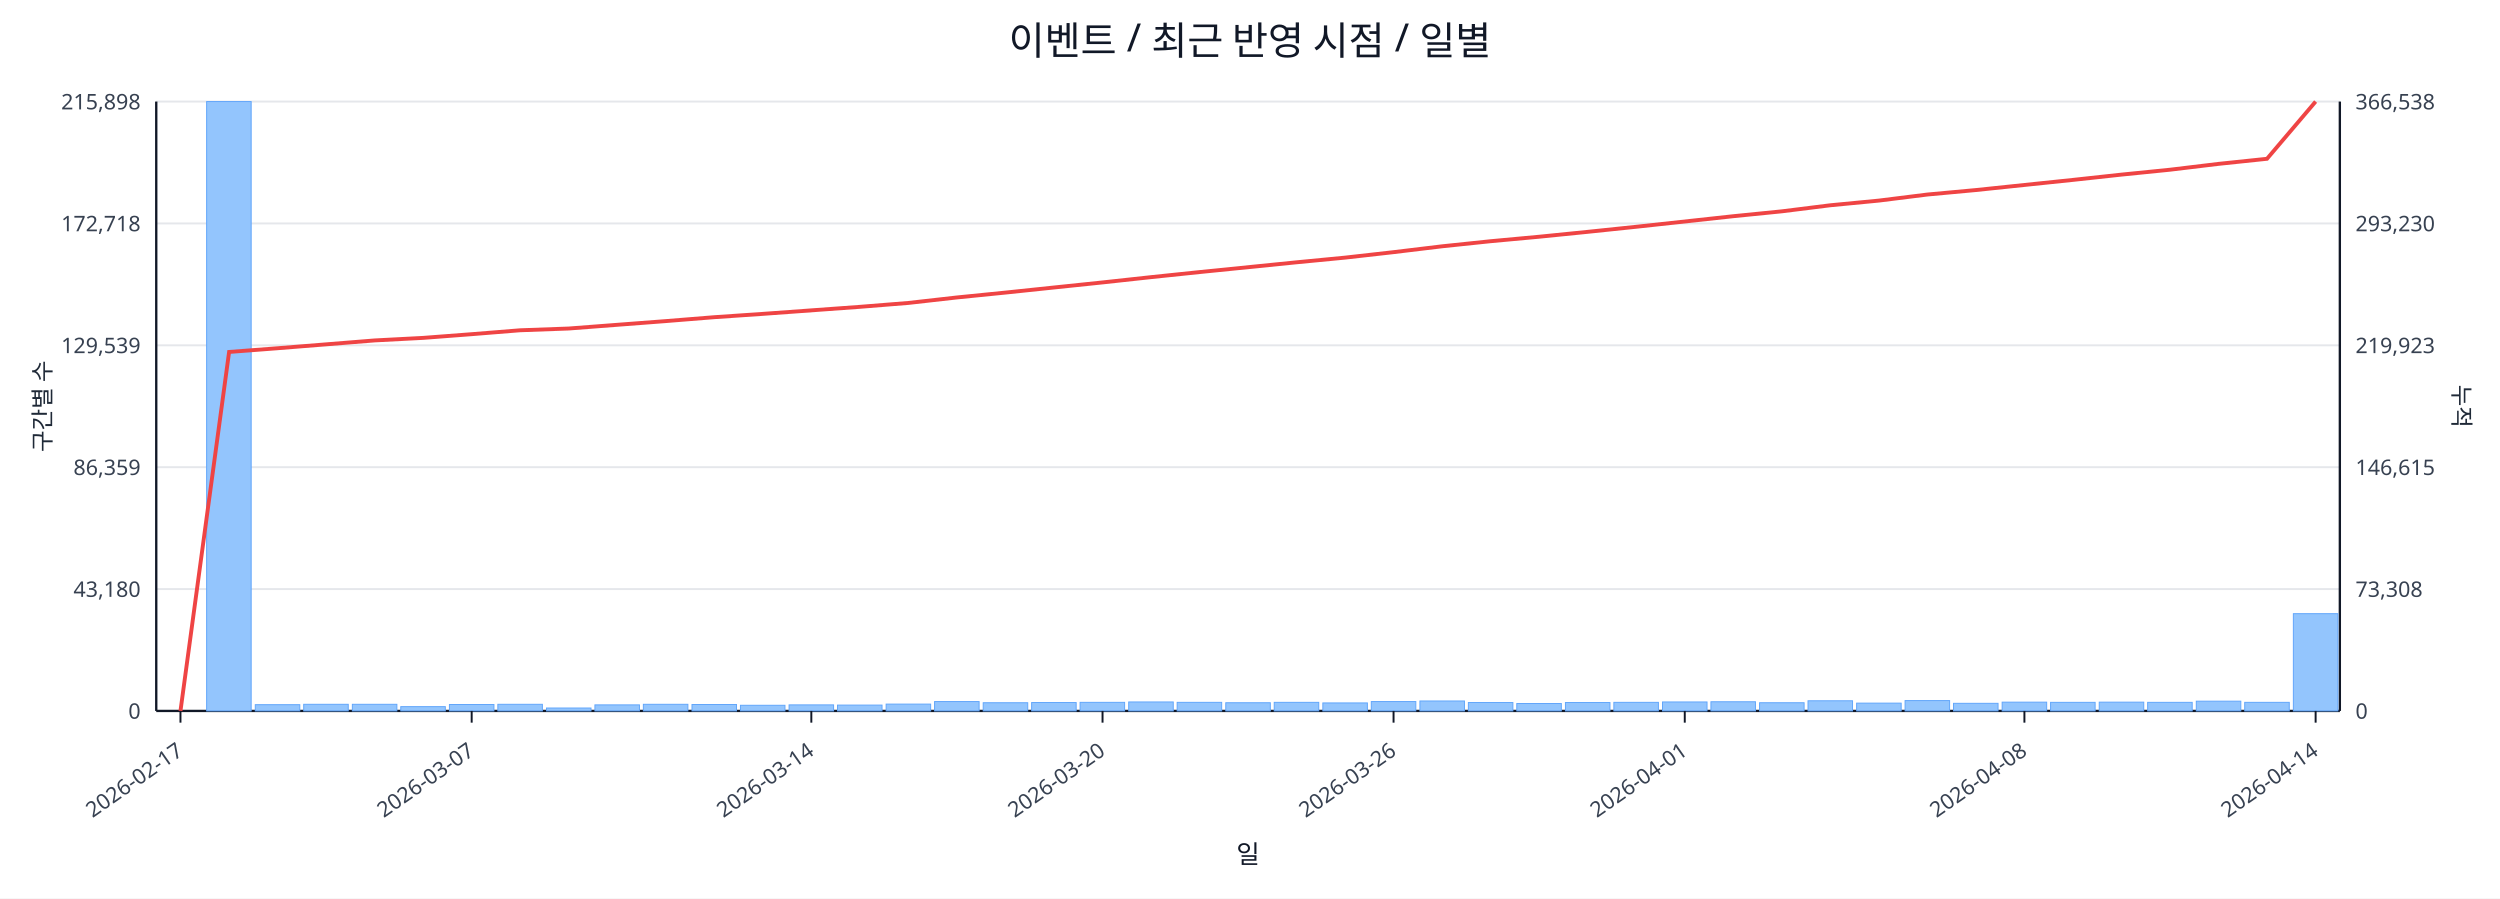
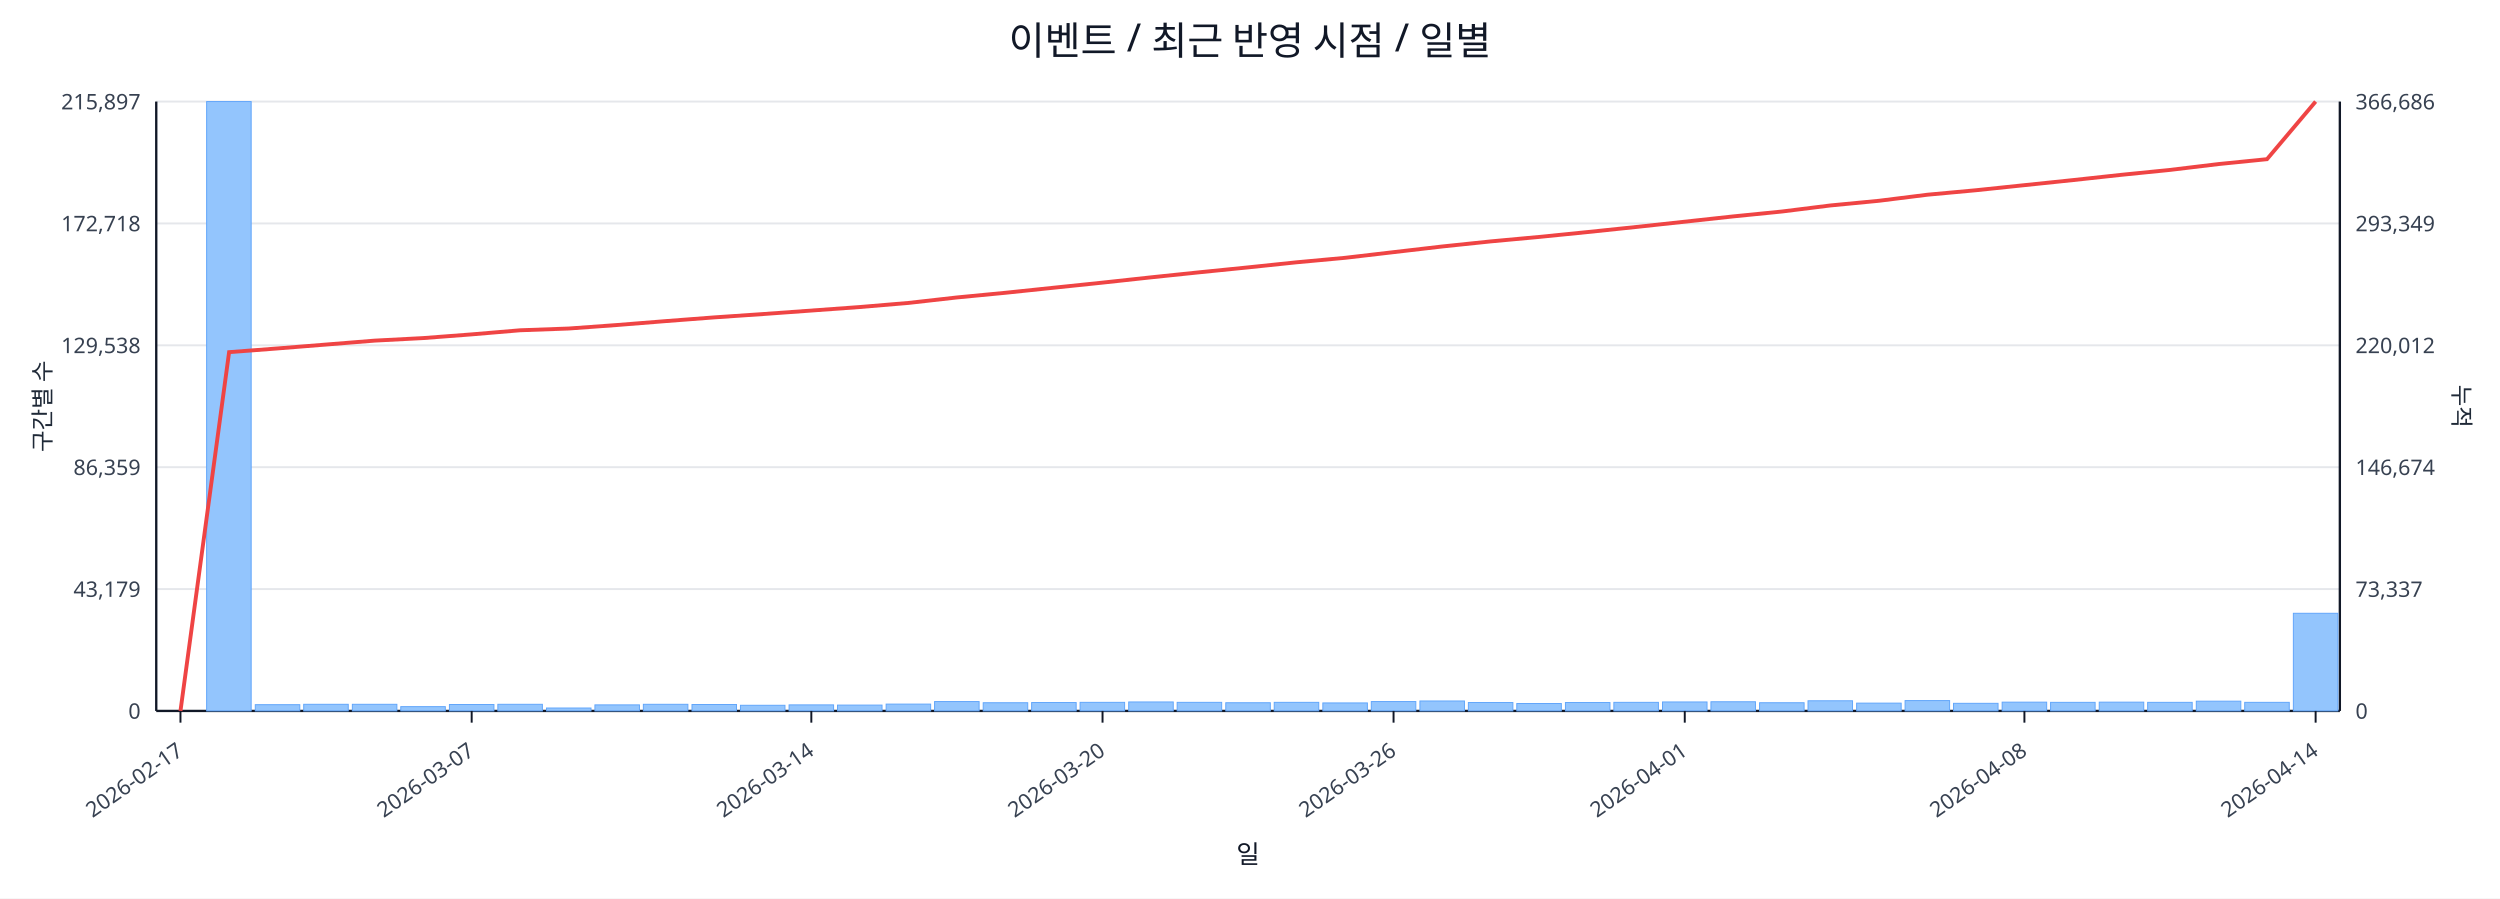
<svg xmlns="http://www.w3.org/2000/svg" width="1280" height="460" viewBox="0 0 1280 460">
  <rect x="0" y="0" width="100%" height="100%" fill="#ffffff" />
  <text x="640.0" y="28" font-size="20" text-anchor="middle" font-family="sans-serif" fill="#111827">이벤트 / 최근 반영 시점 / 일별</text>
  <line x1="80.0" y1="52.0" x2="1198.0" y2="52.0" stroke="#e5e7eb" stroke-width="1" />
-   <text x="72.0" y="56.0" font-size="11" text-anchor="end" font-family="sans-serif" fill="#374151">215,898</text>
-   <text x="1206.0" y="56.0" font-size="11" text-anchor="start" font-family="sans-serif" fill="#374151">366,538</text>
+   <text x="72.0" y="56.0" font-size="11" text-anchor="end" font-family="sans-serif" fill="#374151">215,897</text>
+   <text x="1206.0" y="56.0" font-size="11" text-anchor="start" font-family="sans-serif" fill="#374151">366,686</text>
  <line x1="80.0" y1="114.4" x2="1198.0" y2="114.4" stroke="#e5e7eb" stroke-width="1" />
  <text x="72.0" y="118.4" font-size="11" text-anchor="end" font-family="sans-serif" fill="#374151">172,718</text>
-   <text x="1206.0" y="118.4" font-size="11" text-anchor="start" font-family="sans-serif" fill="#374151">293,230</text>
+   <text x="1206.0" y="118.4" font-size="11" text-anchor="start" font-family="sans-serif" fill="#374151">293,349</text>
  <line x1="80.0" y1="176.8" x2="1198.0" y2="176.8" stroke="#e5e7eb" stroke-width="1" />
-   <text x="72.0" y="180.8" font-size="11" text-anchor="end" font-family="sans-serif" fill="#374151">129,539</text>
-   <text x="1206.0" y="180.8" font-size="11" text-anchor="start" font-family="sans-serif" fill="#374151">219,923</text>
+   <text x="72.0" y="180.8" font-size="11" text-anchor="end" font-family="sans-serif" fill="#374151">129,538</text>
+   <text x="1206.0" y="180.8" font-size="11" text-anchor="start" font-family="sans-serif" fill="#374151">220,012</text>
  <line x1="80.0" y1="239.2" x2="1198.0" y2="239.2" stroke="#e5e7eb" stroke-width="1" />
  <text x="72.0" y="243.2" font-size="11" text-anchor="end" font-family="sans-serif" fill="#374151">86,359</text>
-   <text x="1206.0" y="243.2" font-size="11" text-anchor="start" font-family="sans-serif" fill="#374151">146,615</text>
+   <text x="1206.0" y="243.2" font-size="11" text-anchor="start" font-family="sans-serif" fill="#374151">146,674</text>
  <line x1="80.0" y1="301.6" x2="1198.0" y2="301.6" stroke="#e5e7eb" stroke-width="1" />
-   <text x="72.0" y="305.6" font-size="11" text-anchor="end" font-family="sans-serif" fill="#374151">43,180</text>
-   <text x="1206.0" y="305.6" font-size="11" text-anchor="start" font-family="sans-serif" fill="#374151">73,308</text>
+   <text x="72.0" y="305.6" font-size="11" text-anchor="end" font-family="sans-serif" fill="#374151">43,179</text>
+   <text x="1206.0" y="305.6" font-size="11" text-anchor="start" font-family="sans-serif" fill="#374151">73,337</text>
  <line x1="80.0" y1="364.0" x2="1198.0" y2="364.0" stroke="#e5e7eb" stroke-width="1" />
  <text x="72.0" y="368.0" font-size="11" text-anchor="end" font-family="sans-serif" fill="#374151">0</text>
  <text x="1206.0" y="368.0" font-size="11" text-anchor="start" font-family="sans-serif" fill="#374151">0</text>
  <line x1="80.0" y1="364.0" x2="1198.0" y2="364.0" stroke="#111827" stroke-width="1.2" />
  <line x1="80.0" y1="52.0" x2="80.0" y2="364.0" stroke="#111827" stroke-width="1.2" />
  <line x1="1198.0" y1="52.0" x2="1198.0" y2="364.0" stroke="#111827" stroke-width="1.2" />
  <rect x="81.0" y="364.0" width="22.8" height="0.0" fill="#93c5fd" stroke="#60a5fa" stroke-width="0.5" />
  <rect x="105.8" y="52.0" width="22.8" height="312.0" fill="#93c5fd" stroke="#60a5fa" stroke-width="0.5" />
  <rect x="130.7" y="360.8" width="22.8" height="3.2" fill="#93c5fd" stroke="#60a5fa" stroke-width="0.5" />
  <rect x="155.5" y="360.6" width="22.8" height="3.4" fill="#93c5fd" stroke="#60a5fa" stroke-width="0.5" />
  <rect x="180.4" y="360.6" width="22.8" height="3.4" fill="#93c5fd" stroke="#60a5fa" stroke-width="0.5" />
  <rect x="205.2" y="361.8" width="22.8" height="2.2" fill="#93c5fd" stroke="#60a5fa" stroke-width="0.5" />
  <rect x="230.1" y="360.7" width="22.8" height="3.3" fill="#93c5fd" stroke="#60a5fa" stroke-width="0.5" />
  <rect x="254.9" y="360.6" width="22.8" height="3.4" fill="#93c5fd" stroke="#60a5fa" stroke-width="0.5" />
  <rect x="279.8" y="362.5" width="22.8" height="1.5" fill="#93c5fd" stroke="#60a5fa" stroke-width="0.5" />
  <rect x="304.6" y="360.9" width="22.8" height="3.1" fill="#93c5fd" stroke="#60a5fa" stroke-width="0.5" />
  <rect x="329.4" y="360.6" width="22.8" height="3.4" fill="#93c5fd" stroke="#60a5fa" stroke-width="0.5" />
  <rect x="354.3" y="360.7" width="22.8" height="3.3" fill="#93c5fd" stroke="#60a5fa" stroke-width="0.5" />
  <rect x="379.1" y="361.1" width="22.8" height="2.9" fill="#93c5fd" stroke="#60a5fa" stroke-width="0.5" />
  <rect x="404.0" y="360.9" width="22.8" height="3.1" fill="#93c5fd" stroke="#60a5fa" stroke-width="0.5" />
  <rect x="428.8" y="361.0" width="22.8" height="3.0" fill="#93c5fd" stroke="#60a5fa" stroke-width="0.5" />
  <rect x="453.7" y="360.5" width="22.8" height="3.5" fill="#93c5fd" stroke="#60a5fa" stroke-width="0.5" />
  <rect x="478.5" y="359.2" width="22.8" height="4.8" fill="#93c5fd" stroke="#60a5fa" stroke-width="0.5" />
  <rect x="503.4" y="359.8" width="22.8" height="4.2" fill="#93c5fd" stroke="#60a5fa" stroke-width="0.5" />
  <rect x="528.2" y="359.7" width="22.8" height="4.3" fill="#93c5fd" stroke="#60a5fa" stroke-width="0.5" />
  <rect x="553.0" y="359.6" width="22.8" height="4.4" fill="#93c5fd" stroke="#60a5fa" stroke-width="0.5" />
  <rect x="577.9" y="359.4" width="22.8" height="4.6" fill="#93c5fd" stroke="#60a5fa" stroke-width="0.5" />
  <rect x="602.7" y="359.6" width="22.8" height="4.4" fill="#93c5fd" stroke="#60a5fa" stroke-width="0.5" />
  <rect x="627.6" y="359.8" width="22.8" height="4.2" fill="#93c5fd" stroke="#60a5fa" stroke-width="0.5" />
  <rect x="652.4" y="359.6" width="22.8" height="4.4" fill="#93c5fd" stroke="#60a5fa" stroke-width="0.5" />
  <rect x="677.3" y="359.9" width="22.8" height="4.1" fill="#93c5fd" stroke="#60a5fa" stroke-width="0.5" />
  <rect x="702.1" y="359.2" width="22.8" height="4.8" fill="#93c5fd" stroke="#60a5fa" stroke-width="0.5" />
  <rect x="727.0" y="358.9" width="22.8" height="5.1" fill="#93c5fd" stroke="#60a5fa" stroke-width="0.5" />
  <rect x="751.8" y="359.7" width="22.8" height="4.3" fill="#93c5fd" stroke="#60a5fa" stroke-width="0.5" />
  <rect x="776.6" y="360.2" width="22.8" height="3.8" fill="#93c5fd" stroke="#60a5fa" stroke-width="0.5" />
  <rect x="801.5" y="359.7" width="22.8" height="4.3" fill="#93c5fd" stroke="#60a5fa" stroke-width="0.5" />
  <rect x="826.3" y="359.6" width="22.8" height="4.4" fill="#93c5fd" stroke="#60a5fa" stroke-width="0.5" />
  <rect x="851.2" y="359.4" width="22.8" height="4.6" fill="#93c5fd" stroke="#60a5fa" stroke-width="0.5" />
  <rect x="876.0" y="359.3" width="22.8" height="4.7" fill="#93c5fd" stroke="#60a5fa" stroke-width="0.5" />
  <rect x="900.9" y="359.8" width="22.8" height="4.2" fill="#93c5fd" stroke="#60a5fa" stroke-width="0.5" />
  <rect x="925.7" y="358.8" width="22.8" height="5.2" fill="#93c5fd" stroke="#60a5fa" stroke-width="0.5" />
  <rect x="950.6" y="360.0" width="22.8" height="4.0" fill="#93c5fd" stroke="#60a5fa" stroke-width="0.5" />
  <rect x="975.4" y="358.7" width="22.8" height="5.3" fill="#93c5fd" stroke="#60a5fa" stroke-width="0.5" />
  <rect x="1000.2" y="360.1" width="22.8" height="3.9" fill="#93c5fd" stroke="#60a5fa" stroke-width="0.5" />
  <rect x="1025.1" y="359.5" width="22.8" height="4.5" fill="#93c5fd" stroke="#60a5fa" stroke-width="0.5" />
  <rect x="1049.9" y="359.6" width="22.8" height="4.4" fill="#93c5fd" stroke="#60a5fa" stroke-width="0.5" />
  <rect x="1074.8" y="359.5" width="22.8" height="4.5" fill="#93c5fd" stroke="#60a5fa" stroke-width="0.5" />
  <rect x="1099.6" y="359.6" width="22.8" height="4.4" fill="#93c5fd" stroke="#60a5fa" stroke-width="0.5" />
  <rect x="1124.5" y="359.0" width="22.8" height="5.0" fill="#93c5fd" stroke="#60a5fa" stroke-width="0.5" />
  <rect x="1149.3" y="359.6" width="22.8" height="4.4" fill="#93c5fd" stroke="#60a5fa" stroke-width="0.5" />
-   <rect x="1174.2" y="314.2" width="22.8" height="49.8" fill="#93c5fd" stroke="#60a5fa" stroke-width="0.5" />
-   <polyline fill="none" stroke="#ef4444" stroke-width="2" points="92.4,364.0 117.3,180.2 142.1,178.3 167.0,176.3 191.8,174.3 216.6,173.0 241.5,171.1 266.3,169.1 291.2,168.2 316.0,166.3 340.9,164.4 365.7,162.4 390.6,160.7 415.4,158.9 440.2,157.1 465.1,155.1 489.9,152.3 514.8,149.8 539.6,147.2 564.5,144.6 589.3,141.9 614.2,139.3 639.0,136.8 663.8,134.3 688.7,131.9 713.5,129.1 738.4,126.1 763.2,123.5 788.1,121.2 812.9,118.7 837.8,116.1 862.6,113.4 887.4,110.7 912.3,108.2 937.1,105.1 962.0,102.7 986.8,99.6 1011.7,97.3 1036.5,94.7 1061.4,92.1 1086.2,89.4 1111.0,86.9 1135.9,83.9 1160.7,81.3 1185.6,52.0" />
+   <rect x="1174.2" y="314.0" width="22.8" height="50.0" fill="#93c5fd" stroke="#60a5fa" stroke-width="0.5" />
+   <polyline fill="none" stroke="#ef4444" stroke-width="2" points="92.4,364.0 117.3,180.3 142.1,178.4 167.0,176.4 191.8,174.4 216.6,173.1 241.5,171.2 266.3,169.1 291.2,168.2 316.0,166.4 340.9,164.4 365.7,162.5 390.6,160.8 415.4,159.0 440.2,157.2 465.1,155.1 489.9,152.3 514.8,149.9 539.6,147.3 564.5,144.7 589.3,142.0 614.2,139.4 639.0,136.9 663.8,134.3 688.7,132.0 713.5,129.1 738.4,126.2 763.2,123.6 788.1,121.3 812.9,118.8 837.8,116.2 862.6,113.5 887.4,110.8 912.3,108.3 937.1,105.2 962.0,102.8 986.8,99.7 1011.7,97.4 1036.5,94.8 1061.4,92.2 1086.2,89.5 1111.0,87.0 1135.9,84.0 1160.7,81.5 1185.6,52.0" />
  <line x1="92.4" y1="364.0" x2="92.4" y2="370.0" stroke="#111827" stroke-width="1" />
  <text x="94.4" y="386.0" font-size="11" text-anchor="end" transform="rotate(-35 94.4 386.0)" font-family="sans-serif" fill="#374151">2026-02-17</text>
  <line x1="241.5" y1="364.0" x2="241.5" y2="370.0" stroke="#111827" stroke-width="1" />
  <text x="243.5" y="386.0" font-size="11" text-anchor="end" transform="rotate(-35 243.5 386.0)" font-family="sans-serif" fill="#374151">2026-03-07</text>
  <line x1="415.4" y1="364.0" x2="415.4" y2="370.0" stroke="#111827" stroke-width="1" />
  <text x="417.4" y="386.0" font-size="11" text-anchor="end" transform="rotate(-35 417.4 386.0)" font-family="sans-serif" fill="#374151">2026-03-14</text>
  <line x1="564.5" y1="364.0" x2="564.5" y2="370.0" stroke="#111827" stroke-width="1" />
  <text x="566.5" y="386.0" font-size="11" text-anchor="end" transform="rotate(-35 566.5 386.0)" font-family="sans-serif" fill="#374151">2026-03-20</text>
  <line x1="713.5" y1="364.0" x2="713.5" y2="370.0" stroke="#111827" stroke-width="1" />
  <text x="715.5" y="386.0" font-size="11" text-anchor="end" transform="rotate(-35 715.5 386.0)" font-family="sans-serif" fill="#374151">2026-03-26</text>
  <line x1="862.6" y1="364.0" x2="862.6" y2="370.0" stroke="#111827" stroke-width="1" />
  <text x="864.6" y="386.0" font-size="11" text-anchor="end" transform="rotate(-35 864.6 386.0)" font-family="sans-serif" fill="#374151">2026-04-01</text>
  <line x1="1036.5" y1="364.0" x2="1036.5" y2="370.0" stroke="#111827" stroke-width="1" />
  <text x="1038.5" y="386.0" font-size="11" text-anchor="end" transform="rotate(-35 1038.5 386.0)" font-family="sans-serif" fill="#374151">2026-04-08</text>
  <line x1="1185.6" y1="364.0" x2="1185.6" y2="370.0" stroke="#111827" stroke-width="1" />
  <text x="1187.6" y="386.0" font-size="11" text-anchor="end" transform="rotate(-35 1187.6 386.0)" font-family="sans-serif" fill="#374151">2026-04-14</text>
  <text x="26" y="208.0" font-size="12" transform="rotate(-90 26 208.0)" text-anchor="middle" font-family="sans-serif" fill="#1f2937">구간별 수</text>
  <text x="1256.0" y="208.0" font-size="12" transform="rotate(90 1256.0 208.0)" text-anchor="middle" font-family="sans-serif" fill="#1f2937">누적</text>
  <text x="639.0" y="442.0" font-size="13" text-anchor="middle" font-family="sans-serif" fill="#111827">일</text>
</svg>
